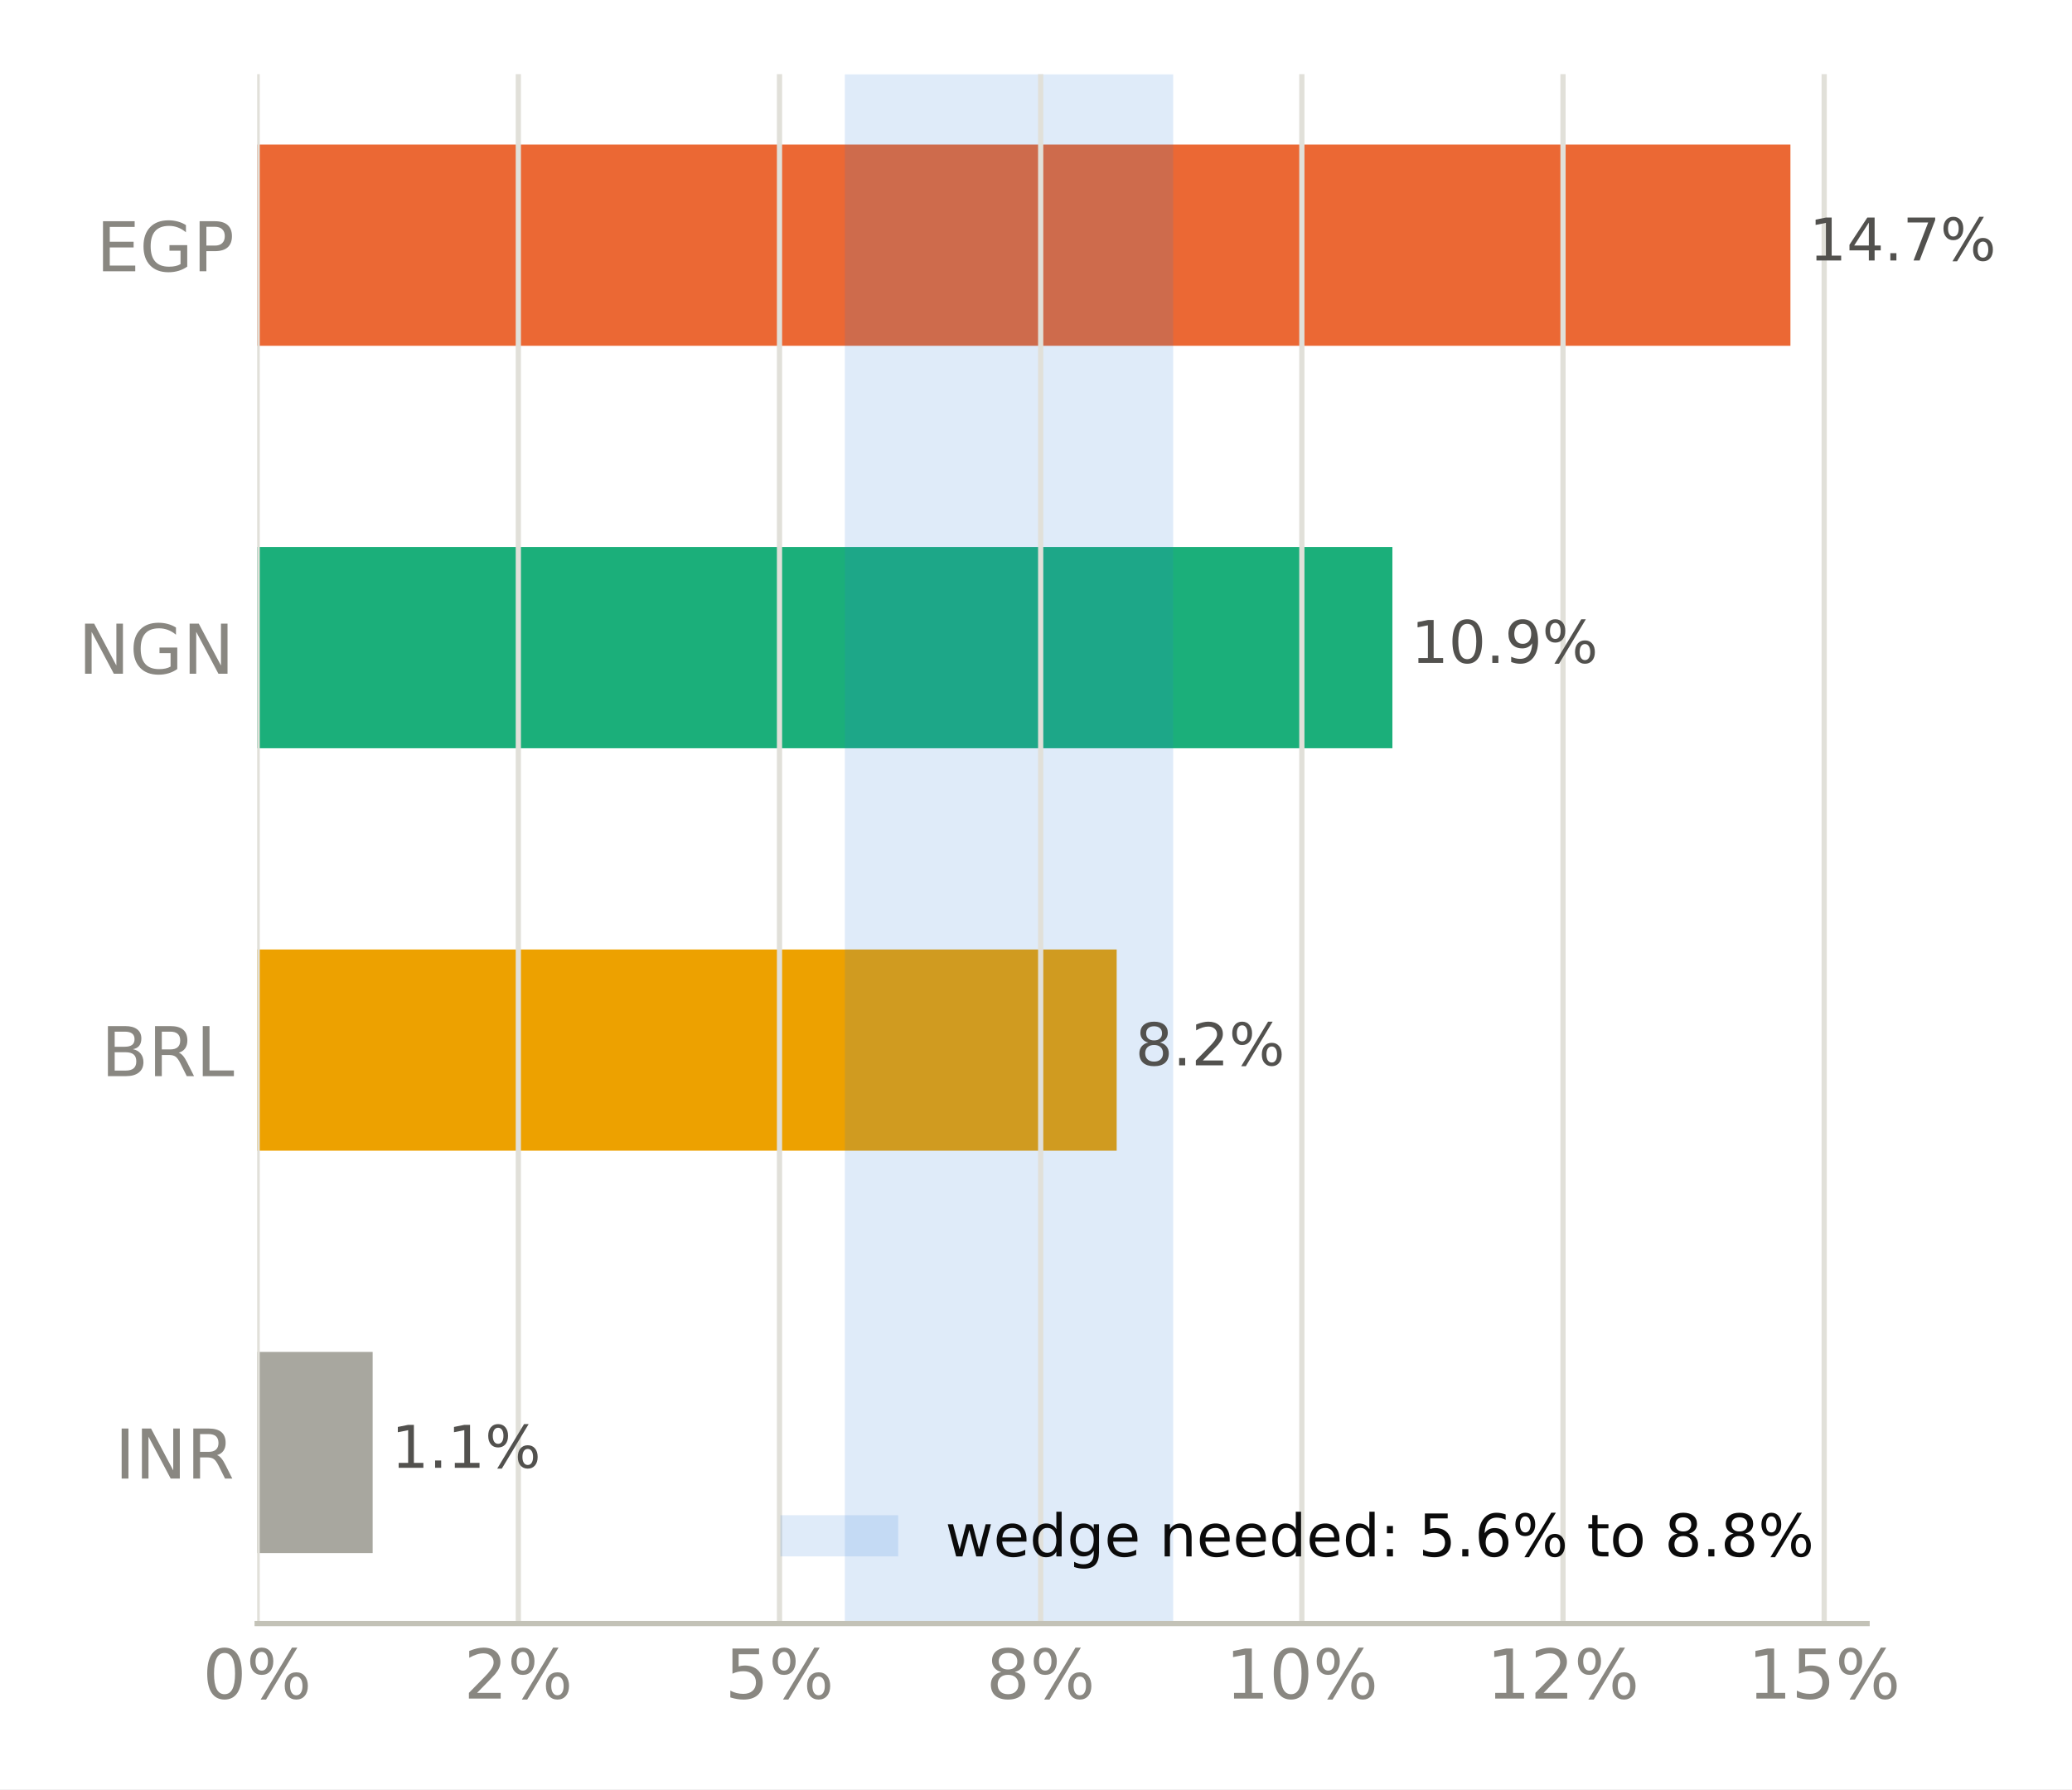
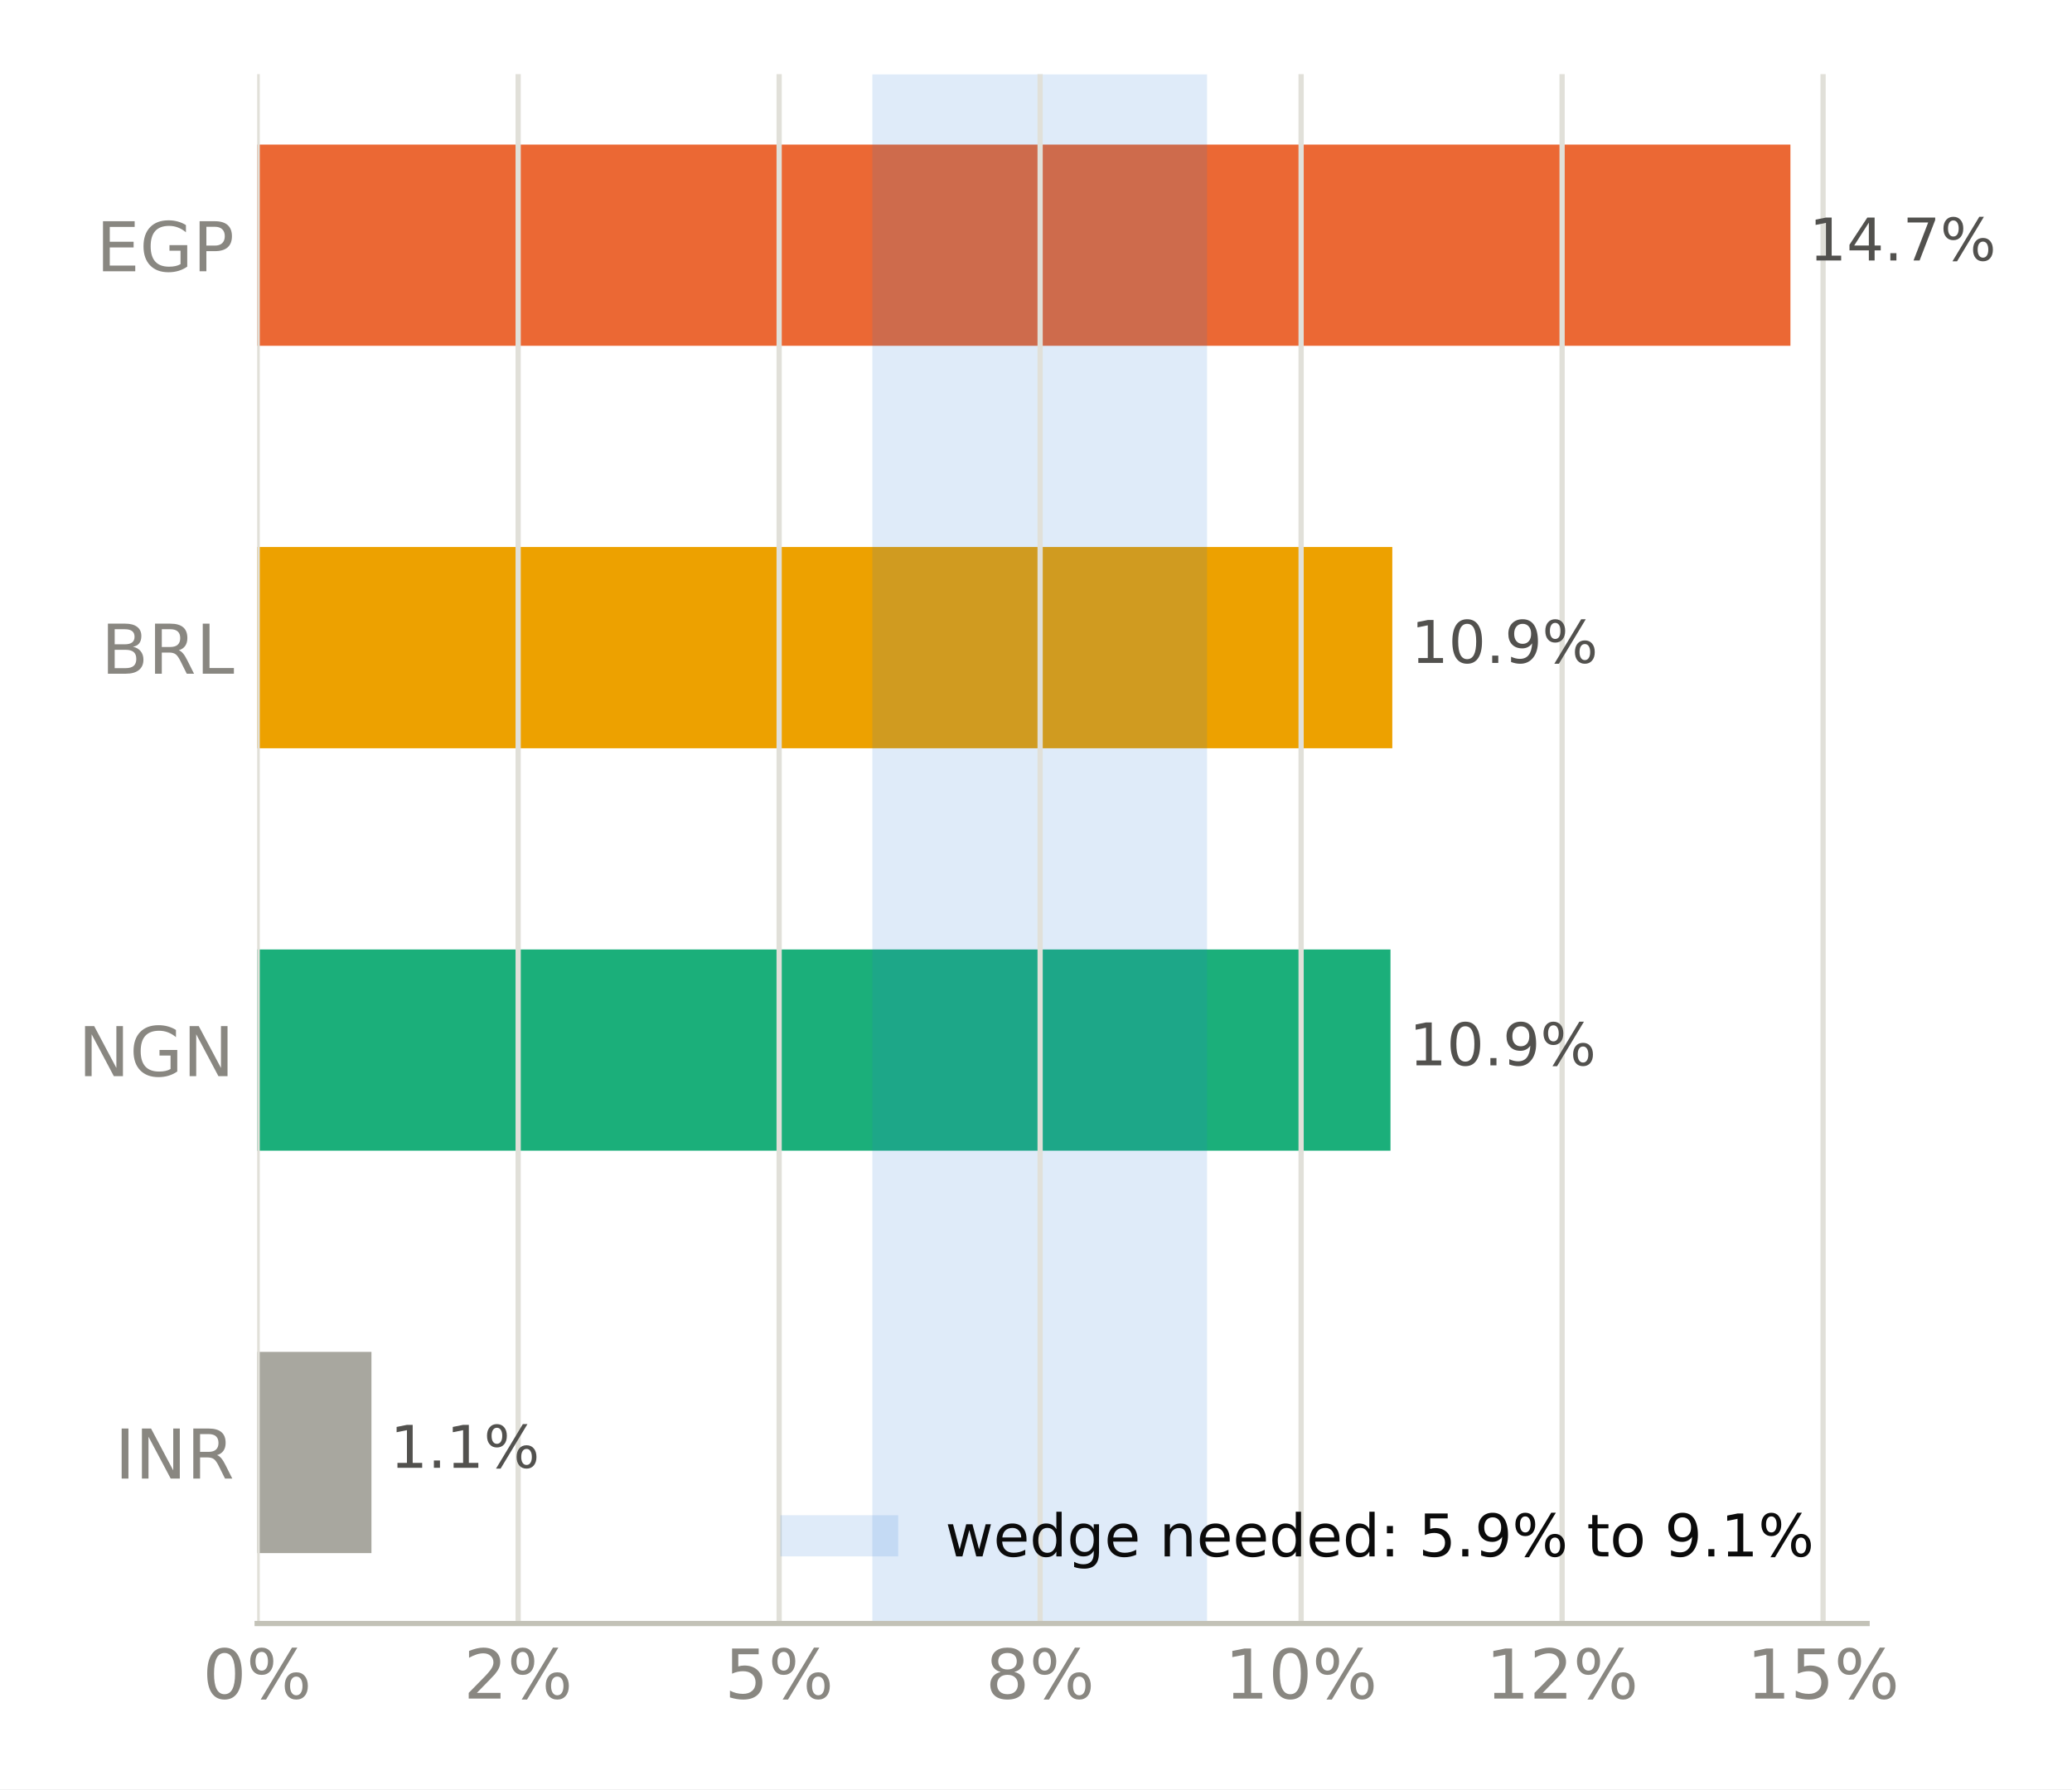
<svg xmlns="http://www.w3.org/2000/svg" xmlns:xlink="http://www.w3.org/1999/xlink" width="316.8pt" height="273.6pt" viewBox="0 0 316.8 273.6" version="1.1">
  <defs>
    <style type="text/css">*{stroke-linejoin: round; stroke-linecap: butt}</style>
  </defs>
  <g id="figure_1">
    <g id="patch_1">
      <path d="M 0 273.6  L 316.8 273.6  L 316.8 0  L 0 0  z " style="fill: #ffffff" />
    </g>
    <g id="axes_1">
      <g id="patch_2">
        <path d="M 39.32 248.26  L 285.471 248.26  L 285.471 11.34  L 39.32 11.34  z " style="fill: #ffffff" />
      </g>
      <g id="patch_3">
-         <path d="M 39.32 237.491  L 56.977 237.491  L 56.977 206.722  L 39.32 206.722  z " clip-path="url(#p07690e3c5f)" style="fill: #a8a79f" />
+         <path d="M 39.32 237.491  L 56.792 237.491  L 56.792 206.722  L 39.32 206.722  z " clip-path="url(#p8d5e971b4f)" style="fill: #a8a79f" />
      </g>
      <g id="patch_4">
-         <path d="M 39.32 175.953  L 170.734 175.953  L 170.734 145.184  L 39.32 145.184  z " clip-path="url(#p07690e3c5f)" style="fill: #eda100" />
+         <path d="M 39.32 175.953  L 212.6 175.953  L 212.6 145.184  L 39.32 145.184  z " clip-path="url(#p8d5e971b4f)" style="fill: #1baf7a" />
      </g>
      <g id="patch_5">
-         <path d="M 39.32 114.416  L 212.893 114.416  L 212.893 83.647  L 39.32 83.647  z " clip-path="url(#p07690e3c5f)" style="fill: #1baf7a" />
+         <path d="M 39.32 114.416  L 212.877 114.416  L 212.877 83.647  L 39.32 83.647  z " clip-path="url(#p8d5e971b4f)" style="fill: #eda100" />
      </g>
      <g id="patch_6">
-         <path d="M 39.32 52.878  L 273.75 52.878  L 273.75 22.109  L 39.32 22.109  z " clip-path="url(#p07690e3c5f)" style="fill: #eb6834" />
+         <path d="M 39.32 52.878  L 273.75 52.878  L 273.75 22.109  L 39.32 22.109  z " clip-path="url(#p8d5e971b4f)" style="fill: #eb6834" />
      </g>
      <g id="patch_7">
-         <path d="M 129.176 248.26  L 179.372 248.26  L 179.372 11.34  L 129.176 11.34  z " clip-path="url(#p07690e3c5f)" style="fill: #2a78d6; opacity: 0.15" />
+         <path d="M 133.38 248.26  L 184.553 248.26  L 184.553 11.34  L 133.38 11.34  z " clip-path="url(#p8d5e971b4f)" style="fill: #2a78d6; opacity: 0.15" />
      </g>
      <g id="matplotlib.axis_1">
        <g id="xtick_1">
          <g id="line2d_1">
-             <path d="M 39.32 248.26  L 39.32 11.34  " clip-path="url(#p07690e3c5f)" style="fill: none; stroke: #e1e0d9; stroke-width: 0.8; stroke-linecap: square" />
+             <path d="M 39.32 248.26  L 39.32 11.34  " clip-path="url(#p8d5e971b4f)" style="fill: none; stroke: #e1e0d9; stroke-width: 0.8; stroke-linecap: square" />
          </g>
          <g id="line2d_2" />
          <g id="text_1">
            <g style="fill: #898781" transform="translate(30.99137 259.7375) scale(0.105 -0.105)">
              <defs>
                <path id="DejaVuSans-13" d="M 2034 4250  Q 1547 4250 1301 3770  Q 1056 3291 1056 2328  Q 1056 1369 1301 889  Q 1547 409 2034 409  Q 2525 409 2770 889  Q 3016 1369 3016 2328  Q 3016 3291 2770 3770  Q 2525 4250 2034 4250  z M 2034 4750  Q 2819 4750 3233 4129  Q 3647 3509 3647 2328  Q 3647 1150 3233 529  Q 2819 -91 2034 -91  Q 1250 -91 836 529  Q 422 1150 422 2328  Q 422 3509 836 4129  Q 1250 4750 2034 4750  z " transform="scale(0.015625)" />
                <path id="DejaVuSans-8" d="M 4653 2053  Q 4381 2053 4226 1822  Q 4072 1591 4072 1178  Q 4072 772 4226 539  Q 4381 306 4653 306  Q 4919 306 5073 539  Q 5228 772 5228 1178  Q 5228 1588 5073 1820  Q 4919 2053 4653 2053  z M 4653 2450  Q 5147 2450 5437 2106  Q 5728 1763 5728 1178  Q 5728 594 5436 251  Q 5144 -91 4653 -91  Q 4153 -91 3862 251  Q 3572 594 3572 1178  Q 3572 1766 3864 2108  Q 4156 2450 4653 2450  z M 1428 4353  Q 1159 4353 1004 4120  Q 850 3888 850 3481  Q 850 3069 1003 2837  Q 1156 2606 1428 2606  Q 1700 2606 1854 2837  Q 2009 3069 2009 3481  Q 2009 3884 1853 4118  Q 1697 4353 1428 4353  z M 4250 4750  L 4750 4750  L 1831 -91  L 1331 -91  L 4250 4750  z M 1428 4750  Q 1922 4750 2215 4408  Q 2509 4066 2509 3481  Q 2509 2891 2217 2550  Q 1925 2209 1428 2209  Q 931 2209 642 2551  Q 353 2894 353 3481  Q 353 4063 643 4406  Q 934 4750 1428 4750  z " transform="scale(0.015625)" />
              </defs>
              <use xlink:href="#DejaVuSans-13" />
              <use xlink:href="#DejaVuSans-8" transform="translate(63.625 0)" />
            </g>
          </g>
        </g>
        <g id="xtick_2">
          <g id="line2d_3">
-             <path d="M 79.252 248.26  L 79.252 11.34  " clip-path="url(#p07690e3c5f)" style="fill: none; stroke: #e1e0d9; stroke-width: 0.8; stroke-linecap: square" />
+             <path d="M 79.224 248.26  L 79.224 11.34  " clip-path="url(#p8d5e971b4f)" style="fill: none; stroke: #e1e0d9; stroke-width: 0.8; stroke-linecap: square" />
          </g>
          <g id="line2d_4" />
          <g id="text_2">
-             <g style="fill: #898781" transform="translate(70.92289 259.7375) scale(0.105 -0.105)">
+             <g style="fill: #898781" transform="translate(70.89492 259.7375) scale(0.105 -0.105)">
              <defs>
                <path id="DejaVuSans-15" d="M 1228 531  L 3431 531  L 3431 0  L 469 0  L 469 531  Q 828 903 1448 1529  Q 2069 2156 2228 2338  Q 2531 2678 2651 2914  Q 2772 3150 2772 3378  Q 2772 3750 2511 3984  Q 2250 4219 1831 4219  Q 1534 4219 1204 4116  Q 875 4013 500 3803  L 500 4441  Q 881 4594 1212 4672  Q 1544 4750 1819 4750  Q 2544 4750 2975 4387  Q 3406 4025 3406 3419  Q 3406 3131 3298 2873  Q 3191 2616 2906 2266  Q 2828 2175 2409 1742  Q 1991 1309 1228 531  z " transform="scale(0.015625)" />
              </defs>
              <use xlink:href="#DejaVuSans-15" />
              <use xlink:href="#DejaVuSans-8" transform="translate(63.625 0)" />
            </g>
          </g>
        </g>
        <g id="xtick_3">
          <g id="line2d_5">
-             <path d="M 119.183 248.26  L 119.183 11.34  " clip-path="url(#p07690e3c5f)" style="fill: none; stroke: #e1e0d9; stroke-width: 0.8; stroke-linecap: square" />
+             <path d="M 119.127 248.26  L 119.127 11.34  " clip-path="url(#p8d5e971b4f)" style="fill: none; stroke: #e1e0d9; stroke-width: 0.8; stroke-linecap: square" />
          </g>
          <g id="line2d_6" />
          <g id="text_3">
-             <g style="fill: #898781" transform="translate(110.8544 259.7375) scale(0.105 -0.105)">
+             <g style="fill: #898781" transform="translate(110.7985 259.7375) scale(0.105 -0.105)">
              <defs>
                <path id="DejaVuSans-18" d="M 691 4666  L 3169 4666  L 3169 4134  L 1269 4134  L 1269 2991  Q 1406 3038 1543 3061  Q 1681 3084 1819 3084  Q 2600 3084 3056 2656  Q 3513 2228 3513 1497  Q 3513 744 3044 326  Q 2575 -91 1722 -91  Q 1428 -91 1123 -41  Q 819 9 494 109  L 494 744  Q 775 591 1075 516  Q 1375 441 1709 441  Q 2250 441 2565 725  Q 2881 1009 2881 1497  Q 2881 1984 2565 2268  Q 2250 2553 1709 2553  Q 1456 2553 1204 2497  Q 953 2441 691 2322  L 691 4666  z " transform="scale(0.015625)" />
              </defs>
              <use xlink:href="#DejaVuSans-18" />
              <use xlink:href="#DejaVuSans-8" transform="translate(63.625 0)" />
            </g>
          </g>
        </g>
        <g id="xtick_4">
          <g id="line2d_7">
-             <path d="M 159.115 248.26  L 159.115 11.34  " clip-path="url(#p07690e3c5f)" style="fill: none; stroke: #e1e0d9; stroke-width: 0.8; stroke-linecap: square" />
+             <path d="M 159.031 248.26  L 159.031 11.34  " clip-path="url(#p8d5e971b4f)" style="fill: none; stroke: #e1e0d9; stroke-width: 0.8; stroke-linecap: square" />
          </g>
          <g id="line2d_8" />
          <g id="text_4">
-             <g style="fill: #898781" transform="translate(150.7859 259.7375) scale(0.105 -0.105)">
+             <g style="fill: #898781" transform="translate(150.702 259.7375) scale(0.105 -0.105)">
              <defs>
                <path id="DejaVuSans-1b" d="M 2034 2216  Q 1584 2216 1326 1975  Q 1069 1734 1069 1313  Q 1069 891 1326 650  Q 1584 409 2034 409  Q 2484 409 2743 651  Q 3003 894 3003 1313  Q 3003 1734 2745 1975  Q 2488 2216 2034 2216  z M 1403 2484  Q 997 2584 770 2862  Q 544 3141 544 3541  Q 544 4100 942 4425  Q 1341 4750 2034 4750  Q 2731 4750 3128 4425  Q 3525 4100 3525 3541  Q 3525 3141 3298 2862  Q 3072 2584 2669 2484  Q 3125 2378 3379 2068  Q 3634 1759 3634 1313  Q 3634 634 3220 271  Q 2806 -91 2034 -91  Q 1263 -91 848 271  Q 434 634 434 1313  Q 434 1759 690 2068  Q 947 2378 1403 2484  z M 1172 3481  Q 1172 3119 1398 2916  Q 1625 2713 2034 2713  Q 2441 2713 2670 2916  Q 2900 3119 2900 3481  Q 2900 3844 2670 4047  Q 2441 4250 2034 4250  Q 1625 4250 1398 4047  Q 1172 3844 1172 3481  z " transform="scale(0.015625)" />
              </defs>
              <use xlink:href="#DejaVuSans-1b" />
              <use xlink:href="#DejaVuSans-8" transform="translate(63.625 0)" />
            </g>
          </g>
        </g>
        <g id="xtick_5">
          <g id="line2d_9">
-             <path d="M 199.046 248.26  L 199.046 11.34  " clip-path="url(#p07690e3c5f)" style="fill: none; stroke: #e1e0d9; stroke-width: 0.8; stroke-linecap: square" />
+             <path d="M 198.934 248.26  L 198.934 11.34  " clip-path="url(#p8d5e971b4f)" style="fill: none; stroke: #e1e0d9; stroke-width: 0.8; stroke-linecap: square" />
          </g>
          <g id="line2d_10" />
          <g id="text_5">
-             <g style="fill: #898781" transform="translate(187.3771 259.7375) scale(0.105 -0.105)">
+             <g style="fill: #898781" transform="translate(187.2653 259.7375) scale(0.105 -0.105)">
              <defs>
                <path id="DejaVuSans-14" d="M 794 531  L 1825 531  L 1825 4091  L 703 3866  L 703 4441  L 1819 4666  L 2450 4666  L 2450 531  L 3481 531  L 3481 0  L 794 0  L 794 531  z " transform="scale(0.015625)" />
              </defs>
              <use xlink:href="#DejaVuSans-14" />
              <use xlink:href="#DejaVuSans-13" transform="translate(63.625 0)" />
              <use xlink:href="#DejaVuSans-8" transform="translate(127.25 0)" />
            </g>
          </g>
        </g>
        <g id="xtick_6">
          <g id="line2d_11">
-             <path d="M 238.978 248.26  L 238.978 11.34  " clip-path="url(#p07690e3c5f)" style="fill: none; stroke: #e1e0d9; stroke-width: 0.8; stroke-linecap: square" />
+             <path d="M 238.838 248.26  L 238.838 11.34  " clip-path="url(#p8d5e971b4f)" style="fill: none; stroke: #e1e0d9; stroke-width: 0.8; stroke-linecap: square" />
          </g>
          <g id="line2d_12" />
          <g id="text_6">
-             <g style="fill: #898781" transform="translate(227.3087 259.7375) scale(0.105 -0.105)">
+             <g style="fill: #898781" transform="translate(227.1688 259.7375) scale(0.105 -0.105)">
              <use xlink:href="#DejaVuSans-14" />
              <use xlink:href="#DejaVuSans-15" transform="translate(63.625 0)" />
              <use xlink:href="#DejaVuSans-8" transform="translate(127.25 0)" />
            </g>
          </g>
        </g>
        <g id="xtick_7">
          <g id="line2d_13">
-             <path d="M 278.909 248.26  L 278.909 11.34  " clip-path="url(#p07690e3c5f)" style="fill: none; stroke: #e1e0d9; stroke-width: 0.8; stroke-linecap: square" />
+             <path d="M 278.741 248.26  L 278.741 11.34  " clip-path="url(#p8d5e971b4f)" style="fill: none; stroke: #e1e0d9; stroke-width: 0.8; stroke-linecap: square" />
          </g>
          <g id="line2d_14" />
          <g id="text_7">
-             <g style="fill: #898781" transform="translate(267.2402 259.7375) scale(0.105 -0.105)">
+             <g style="fill: #898781" transform="translate(267.0723 259.7375) scale(0.105 -0.105)">
              <use xlink:href="#DejaVuSans-14" />
              <use xlink:href="#DejaVuSans-18" transform="translate(63.625 0)" />
              <use xlink:href="#DejaVuSans-8" transform="translate(127.25 0)" />
            </g>
          </g>
        </g>
      </g>
      <g id="matplotlib.axis_2">
        <g id="ytick_1">
          <g id="line2d_15" />
          <g id="text_8">
            <g style="fill: #898781" transform="translate(17.57133 226.0953) scale(0.105 -0.105)">
              <defs>
                <path id="DejaVuSans-2c" d="M 628 4666  L 1259 4666  L 1259 0  L 628 0  L 628 4666  z " transform="scale(0.015625)" />
                <path id="DejaVuSans-31" d="M 628 4666  L 1478 4666  L 3547 763  L 3547 4666  L 4159 4666  L 4159 0  L 3309 0  L 1241 3903  L 1241 0  L 628 0  L 628 4666  z " transform="scale(0.015625)" />
                <path id="DejaVuSans-35" d="M 2841 2188  Q 3044 2119 3236 1894  Q 3428 1669 3622 1275  L 4263 0  L 3584 0  L 2988 1197  Q 2756 1666 2539 1819  Q 2322 1972 1947 1972  L 1259 1972  L 1259 0  L 628 0  L 628 4666  L 2053 4666  Q 2853 4666 3247 4331  Q 3641 3997 3641 3322  Q 3641 2881 3436 2590  Q 3231 2300 2841 2188  z M 1259 4147  L 1259 2491  L 2053 2491  Q 2509 2491 2742 2702  Q 2975 2913 2975 3322  Q 2975 3731 2742 3939  Q 2509 4147 2053 4147  L 1259 4147  z " transform="scale(0.015625)" />
              </defs>
              <use xlink:href="#DejaVuSans-2c" />
              <use xlink:href="#DejaVuSans-31" transform="translate(29.5 0)" />
              <use xlink:href="#DejaVuSans-35" transform="translate(104.3125 0)" />
            </g>
          </g>
        </g>
        <g id="ytick_2">
          <g id="line2d_16" />
          <g id="text_9">
-             <g style="fill: #898781" transform="translate(15.46969 164.5576) scale(0.105 -0.105)">
+             <g style="fill: #898781" transform="translate(11.97352 164.5576) scale(0.105 -0.105)">
+               <defs>
+                 <path id="DejaVuSans-2a" d="M 3809 666  L 3809 1919  L 2778 1919  L 2778 2438  L 4434 2438  L 4434 434  Q 4069 175 3628 42  Q 3188 -91 2688 -91  Q 1594 -91 976 548  Q 359 1188 359 2328  Q 359 3472 976 4111  Q 1594 4750 2688 4750  Q 3144 4750 3555 4637  Q 3966 4525 4313 4306  L 4313 3634  Q 3963 3931 3569 4081  Q 3175 4231 2741 4231  Q 1884 4231 1454 3753  Q 1025 3275 1025 2328  Q 1025 1384 1454 906  Q 1884 428 2741 428  Q 3075 428 3337 486  Q 3600 544 3809 666  z " transform="scale(0.015625)" />
+               </defs>
+               <use xlink:href="#DejaVuSans-31" />
+               <use xlink:href="#DejaVuSans-2a" transform="translate(74.8125 0)" />
+               <use xlink:href="#DejaVuSans-31" transform="translate(152.2969 0)" />
+             </g>
+           </g>
+         </g>
+         <g id="ytick_3">
+           <g id="line2d_17" />
+           <g id="text_10">
+             <g style="fill: #898781" transform="translate(15.46969 103.0199) scale(0.105 -0.105)">
              <defs>
                <path id="DejaVuSans-25" d="M 1259 2228  L 1259 519  L 2272 519  Q 2781 519 3026 730  Q 3272 941 3272 1375  Q 3272 1813 3026 2020  Q 2781 2228 2272 2228  L 1259 2228  z M 1259 4147  L 1259 2741  L 2194 2741  Q 2656 2741 2882 2914  Q 3109 3088 3109 3444  Q 3109 3797 2882 3972  Q 2656 4147 2194 4147  L 1259 4147  z M 628 4666  L 2241 4666  Q 2963 4666 3353 4366  Q 3744 4066 3744 3513  Q 3744 3084 3544 2831  Q 3344 2578 2956 2516  Q 3422 2416 3680 2098  Q 3938 1781 3938 1306  Q 3938 681 3513 340  Q 3088 0 2303 0  L 628 0  L 628 4666  z " transform="scale(0.015625)" />
                <path id="DejaVuSans-2f" d="M 628 4666  L 1259 4666  L 1259 531  L 3531 531  L 3531 0  L 628 0  L 628 4666  z " transform="scale(0.015625)" />
              </defs>
              <use xlink:href="#DejaVuSans-25" />
              <use xlink:href="#DejaVuSans-35" transform="translate(68.60938 0)" />
              <use xlink:href="#DejaVuSans-2f" transform="translate(138.0938 0)" />
-             </g>
-           </g>
-         </g>
-         <g id="ytick_3">
-           <g id="line2d_17" />
-           <g id="text_10">
-             <g style="fill: #898781" transform="translate(11.97352 103.0199) scale(0.105 -0.105)">
-               <defs>
-                 <path id="DejaVuSans-2a" d="M 3809 666  L 3809 1919  L 2778 1919  L 2778 2438  L 4434 2438  L 4434 434  Q 4069 175 3628 42  Q 3188 -91 2688 -91  Q 1594 -91 976 548  Q 359 1188 359 2328  Q 359 3472 976 4111  Q 1594 4750 2688 4750  Q 3144 4750 3555 4637  Q 3966 4525 4313 4306  L 4313 3634  Q 3963 3931 3569 4081  Q 3175 4231 2741 4231  Q 1884 4231 1454 3753  Q 1025 3275 1025 2328  Q 1025 1384 1454 906  Q 1884 428 2741 428  Q 3075 428 3337 486  Q 3600 544 3809 666  z " transform="scale(0.015625)" />
-               </defs>
-               <use xlink:href="#DejaVuSans-31" />
-               <use xlink:href="#DejaVuSans-2a" transform="translate(74.8125 0)" />
-               <use xlink:href="#DejaVuSans-31" transform="translate(152.2969 0)" />
            </g>
          </g>
        </g>
        <g id="ytick_4">
          <g id="line2d_18" />
          <g id="text_11">
            <g style="fill: #898781" transform="translate(14.71828 41.48228) scale(0.105 -0.105)">
              <defs>
                <path id="DejaVuSans-28" d="M 628 4666  L 3578 4666  L 3578 4134  L 1259 4134  L 1259 2753  L 3481 2753  L 3481 2222  L 1259 2222  L 1259 531  L 3634 531  L 3634 0  L 628 0  L 628 4666  z " transform="scale(0.015625)" />
                <path id="DejaVuSans-33" d="M 1259 4147  L 1259 2394  L 2053 2394  Q 2494 2394 2734 2622  Q 2975 2850 2975 3272  Q 2975 3691 2734 3919  Q 2494 4147 2053 4147  L 1259 4147  z M 628 4666  L 2053 4666  Q 2838 4666 3239 4311  Q 3641 3956 3641 3272  Q 3641 2581 3239 2228  Q 2838 1875 2053 1875  L 1259 1875  L 1259 0  L 628 0  L 628 4666  z " transform="scale(0.015625)" />
              </defs>
              <use xlink:href="#DejaVuSans-28" />
              <use xlink:href="#DejaVuSans-2a" transform="translate(63.1875 0)" />
              <use xlink:href="#DejaVuSans-33" transform="translate(140.6719 0)" />
            </g>
          </g>
        </g>
      </g>
      <g id="patch_8">
        <path d="M 39.32 248.26  L 285.471 248.26  " style="fill: none; stroke: #c3c2b7; stroke-width: 0.8; stroke-linejoin: miter; stroke-linecap: square" />
      </g>
      <g id="text_12">
-         <g style="fill: #52514e" transform="translate(56.97687 224.4444) scale(0.09 -0.09)">
+         <g style="fill: #52514e" transform="translate(56.79246 224.4444) scale(0.09 -0.09)">
          <defs>
            <path id="DejaVuSans-3" transform="scale(0.015625)" />
            <path id="DejaVuSans-11" d="M 684 794  L 1344 794  L 1344 0  L 684 0  L 684 794  z " transform="scale(0.015625)" />
          </defs>
          <use xlink:href="#DejaVuSans-3" />
          <use xlink:href="#DejaVuSans-14" transform="translate(31.78125 0)" />
          <use xlink:href="#DejaVuSans-11" transform="translate(95.40625 0)" />
          <use xlink:href="#DejaVuSans-14" transform="translate(127.1875 0)" />
          <use xlink:href="#DejaVuSans-8" transform="translate(190.8125 0)" />
        </g>
      </g>
      <g id="text_13">
-         <g style="fill: #52514e" transform="translate(170.7337 162.9067) scale(0.09 -0.09)">
-           <use xlink:href="#DejaVuSans-3" />
-           <use xlink:href="#DejaVuSans-1b" transform="translate(31.78125 0)" />
-           <use xlink:href="#DejaVuSans-11" transform="translate(95.40625 0)" />
-           <use xlink:href="#DejaVuSans-15" transform="translate(127.1875 0)" />
-           <use xlink:href="#DejaVuSans-8" transform="translate(190.8125 0)" />
-         </g>
-       </g>
-       <g id="text_14">
-         <g style="fill: #52514e" transform="translate(212.893 101.3691) scale(0.09 -0.09)">
+         <g style="fill: #52514e" transform="translate(212.5996 162.9067) scale(0.09 -0.09)">
          <defs>
            <path id="DejaVuSans-1c" d="M 703 97  L 703 672  Q 941 559 1184 500  Q 1428 441 1663 441  Q 2288 441 2617 861  Q 2947 1281 2994 2138  Q 2813 1869 2534 1725  Q 2256 1581 1919 1581  Q 1219 1581 811 2004  Q 403 2428 403 3163  Q 403 3881 828 4315  Q 1253 4750 1959 4750  Q 2769 4750 3195 4129  Q 3622 3509 3622 2328  Q 3622 1225 3098 567  Q 2575 -91 1691 -91  Q 1453 -91 1209 -44  Q 966 3 703 97  z M 1959 2075  Q 2384 2075 2632 2365  Q 2881 2656 2881 3163  Q 2881 3666 2632 3958  Q 2384 4250 1959 4250  Q 1534 4250 1286 3958  Q 1038 3666 1038 3163  Q 1038 2656 1286 2365  Q 1534 2075 1959 2075  z " transform="scale(0.015625)" />
          </defs>
+           <use xlink:href="#DejaVuSans-3" />
+           <use xlink:href="#DejaVuSans-14" transform="translate(31.78125 0)" />
+           <use xlink:href="#DejaVuSans-13" transform="translate(95.40625 0)" />
+           <use xlink:href="#DejaVuSans-11" transform="translate(159.0312 0)" />
+           <use xlink:href="#DejaVuSans-1c" transform="translate(190.8125 0)" />
+           <use xlink:href="#DejaVuSans-8" transform="translate(254.4375 0)" />
+         </g>
+       </g>
+       <g id="text_14">
+         <g style="fill: #52514e" transform="translate(212.8772 101.3691) scale(0.09 -0.09)">
          <use xlink:href="#DejaVuSans-3" />
          <use xlink:href="#DejaVuSans-14" transform="translate(31.78125 0)" />
          <use xlink:href="#DejaVuSans-13" transform="translate(95.40625 0)" />
          <use xlink:href="#DejaVuSans-11" transform="translate(159.0312 0)" />
          <use xlink:href="#DejaVuSans-1c" transform="translate(190.8125 0)" />
          <use xlink:href="#DejaVuSans-8" transform="translate(254.4375 0)" />
        </g>
      </g>
      <g id="text_15">
        <g style="fill: #52514e" transform="translate(273.7499 39.8314) scale(0.09 -0.09)">
          <defs>
            <path id="DejaVuSans-17" d="M 2419 4116  L 825 1625  L 2419 1625  L 2419 4116  z M 2253 4666  L 3047 4666  L 3047 1625  L 3713 1625  L 3713 1100  L 3047 1100  L 3047 0  L 2419 0  L 2419 1100  L 313 1100  L 313 1709  L 2253 4666  z " transform="scale(0.015625)" />
            <path id="DejaVuSans-1a" d="M 525 4666  L 3525 4666  L 3525 4397  L 1831 0  L 1172 0  L 2766 4134  L 525 4134  L 525 4666  z " transform="scale(0.015625)" />
          </defs>
          <use xlink:href="#DejaVuSans-3" />
          <use xlink:href="#DejaVuSans-14" transform="translate(31.78125 0)" />
          <use xlink:href="#DejaVuSans-17" transform="translate(95.40625 0)" />
          <use xlink:href="#DejaVuSans-11" transform="translate(159.0312 0)" />
          <use xlink:href="#DejaVuSans-1a" transform="translate(190.8125 0)" />
          <use xlink:href="#DejaVuSans-8" transform="translate(254.4375 0)" />
        </g>
      </g>
      <g id="legend_1">
        <g id="patch_9">
          <path d="M 119.327 237.998  L 137.327 237.998  L 137.327 231.698  L 119.327 231.698  z " style="fill: #2a78d6; opacity: 0.15" />
        </g>
        <g id="text_16">
          <g style="fill: #0b0b0b" transform="translate(144.5272 237.9979) scale(0.09 -0.09)">
            <defs>
              <path id="DejaVuSans-5a" d="M 269 3500  L 844 3500  L 1563 769  L 2278 3500  L 2956 3500  L 3675 769  L 4391 3500  L 4966 3500  L 4050 0  L 3372 0  L 2619 2869  L 1863 0  L 1184 0  L 269 3500  z " transform="scale(0.015625)" />
              <path id="DejaVuSans-48" d="M 3597 1894  L 3597 1613  L 953 1613  Q 991 1019 1311 708  Q 1631 397 2203 397  Q 2534 397 2845 478  Q 3156 559 3463 722  L 3463 178  Q 3153 47 2828 -22  Q 2503 -91 2169 -91  Q 1331 -91 842 396  Q 353 884 353 1716  Q 353 2575 817 3079  Q 1281 3584 2069 3584  Q 2775 3584 3186 3129  Q 3597 2675 3597 1894  z M 3022 2063  Q 3016 2534 2758 2815  Q 2500 3097 2075 3097  Q 1594 3097 1305 2825  Q 1016 2553 972 2059  L 3022 2063  z " transform="scale(0.015625)" />
              <path id="DejaVuSans-47" d="M 2906 2969  L 2906 4863  L 3481 4863  L 3481 0  L 2906 0  L 2906 525  Q 2725 213 2448 61  Q 2172 -91 1784 -91  Q 1150 -91 751 415  Q 353 922 353 1747  Q 353 2572 751 3078  Q 1150 3584 1784 3584  Q 2172 3584 2448 3432  Q 2725 3281 2906 2969  z M 947 1747  Q 947 1113 1208 752  Q 1469 391 1925 391  Q 2381 391 2643 752  Q 2906 1113 2906 1747  Q 2906 2381 2643 2742  Q 2381 3103 1925 3103  Q 1469 3103 1208 2742  Q 947 2381 947 1747  z " transform="scale(0.015625)" />
              <path id="DejaVuSans-4a" d="M 2906 1791  Q 2906 2416 2648 2759  Q 2391 3103 1925 3103  Q 1463 3103 1205 2759  Q 947 2416 947 1791  Q 947 1169 1205 825  Q 1463 481 1925 481  Q 2391 481 2648 825  Q 2906 1169 2906 1791  z M 3481 434  Q 3481 -459 3084 -895  Q 2688 -1331 1869 -1331  Q 1566 -1331 1297 -1286  Q 1028 -1241 775 -1147  L 775 -588  Q 1028 -725 1275 -790  Q 1522 -856 1778 -856  Q 2344 -856 2625 -561  Q 2906 -266 2906 331  L 2906 616  Q 2728 306 2450 153  Q 2172 0 1784 0  Q 1141 0 747 490  Q 353 981 353 1791  Q 353 2603 747 3093  Q 1141 3584 1784 3584  Q 2172 3584 2450 3431  Q 2728 3278 2906 2969  L 2906 3500  L 3481 3500  L 3481 434  z " transform="scale(0.015625)" />
              <path id="DejaVuSans-51" d="M 3513 2113  L 3513 0  L 2938 0  L 2938 2094  Q 2938 2591 2744 2837  Q 2550 3084 2163 3084  Q 1697 3084 1428 2787  Q 1159 2491 1159 1978  L 1159 0  L 581 0  L 581 3500  L 1159 3500  L 1159 2956  Q 1366 3272 1645 3428  Q 1925 3584 2291 3584  Q 2894 3584 3203 3211  Q 3513 2838 3513 2113  z " transform="scale(0.015625)" />
              <path id="DejaVuSans-1d" d="M 750 794  L 1409 794  L 1409 0  L 750 0  L 750 794  z M 750 3309  L 1409 3309  L 1409 2516  L 750 2516  L 750 3309  z " transform="scale(0.015625)" />
-               <path id="DejaVuSans-19" d="M 2113 2584  Q 1688 2584 1439 2293  Q 1191 2003 1191 1497  Q 1191 994 1439 701  Q 1688 409 2113 409  Q 2538 409 2786 701  Q 3034 994 3034 1497  Q 3034 2003 2786 2293  Q 2538 2584 2113 2584  z M 3366 4563  L 3366 3988  Q 3128 4100 2886 4159  Q 2644 4219 2406 4219  Q 1781 4219 1451 3797  Q 1122 3375 1075 2522  Q 1259 2794 1537 2939  Q 1816 3084 2150 3084  Q 2853 3084 3261 2657  Q 3669 2231 3669 1497  Q 3669 778 3244 343  Q 2819 -91 2113 -91  Q 1303 -91 875 529  Q 447 1150 447 2328  Q 447 3434 972 4092  Q 1497 4750 2381 4750  Q 2619 4750 2861 4703  Q 3103 4656 3366 4563  z " transform="scale(0.015625)" />
              <path id="DejaVuSans-57" d="M 1172 4494  L 1172 3500  L 2356 3500  L 2356 3053  L 1172 3053  L 1172 1153  Q 1172 725 1289 603  Q 1406 481 1766 481  L 2356 481  L 2356 0  L 1766 0  Q 1100 0 847 248  Q 594 497 594 1153  L 594 3053  L 172 3053  L 172 3500  L 594 3500  L 594 4494  L 1172 4494  z " transform="scale(0.015625)" />
              <path id="DejaVuSans-52" d="M 1959 3097  Q 1497 3097 1228 2736  Q 959 2375 959 1747  Q 959 1119 1226 758  Q 1494 397 1959 397  Q 2419 397 2687 759  Q 2956 1122 2956 1747  Q 2956 2369 2687 2733  Q 2419 3097 1959 3097  z M 1959 3584  Q 2709 3584 3137 3096  Q 3566 2609 3566 1747  Q 3566 888 3137 398  Q 2709 -91 1959 -91  Q 1206 -91 779 398  Q 353 888 353 1747  Q 353 2609 779 3096  Q 1206 3584 1959 3584  z " transform="scale(0.015625)" />
            </defs>
            <use xlink:href="#DejaVuSans-5a" />
            <use xlink:href="#DejaVuSans-48" transform="translate(81.78125 0)" />
            <use xlink:href="#DejaVuSans-47" transform="translate(143.3125 0)" />
            <use xlink:href="#DejaVuSans-4a" transform="translate(206.7969 0)" />
            <use xlink:href="#DejaVuSans-48" transform="translate(270.2812 0)" />
            <use xlink:href="#DejaVuSans-3" transform="translate(331.8125 0)" />
            <use xlink:href="#DejaVuSans-51" transform="translate(363.5938 0)" />
            <use xlink:href="#DejaVuSans-48" transform="translate(426.9688 0)" />
            <use xlink:href="#DejaVuSans-48" transform="translate(488.5 0)" />
            <use xlink:href="#DejaVuSans-47" transform="translate(550.0312 0)" />
            <use xlink:href="#DejaVuSans-48" transform="translate(613.5156 0)" />
            <use xlink:href="#DejaVuSans-47" transform="translate(675.0469 0)" />
            <use xlink:href="#DejaVuSans-1d" transform="translate(738.5312 0)" />
            <use xlink:href="#DejaVuSans-3" transform="translate(772.2188 0)" />
            <use xlink:href="#DejaVuSans-18" transform="translate(804 0)" />
            <use xlink:href="#DejaVuSans-11" transform="translate(867.625 0)" />
-             <use xlink:href="#DejaVuSans-19" transform="translate(899.4062 0)" />
+             <use xlink:href="#DejaVuSans-1c" transform="translate(899.4062 0)" />
            <use xlink:href="#DejaVuSans-8" transform="translate(963.0312 0)" />
            <use xlink:href="#DejaVuSans-3" transform="translate(1058.047 0)" />
            <use xlink:href="#DejaVuSans-57" transform="translate(1089.828 0)" />
            <use xlink:href="#DejaVuSans-52" transform="translate(1129.031 0)" />
            <use xlink:href="#DejaVuSans-3" transform="translate(1190.219 0)" />
-             <use xlink:href="#DejaVuSans-1b" transform="translate(1222 0)" />
+             <use xlink:href="#DejaVuSans-1c" transform="translate(1222 0)" />
            <use xlink:href="#DejaVuSans-11" transform="translate(1285.625 0)" />
-             <use xlink:href="#DejaVuSans-1b" transform="translate(1317.406 0)" />
+             <use xlink:href="#DejaVuSans-14" transform="translate(1317.406 0)" />
            <use xlink:href="#DejaVuSans-8" transform="translate(1381.031 0)" />
          </g>
        </g>
      </g>
    </g>
  </g>
  <defs>
-     <clipPath id="p07690e3c5f">
+     <clipPath id="p8d5e971b4f">
      <rect x="39.32" y="11.34" width="246.151" height="236.92" />
    </clipPath>
  </defs>
</svg>
